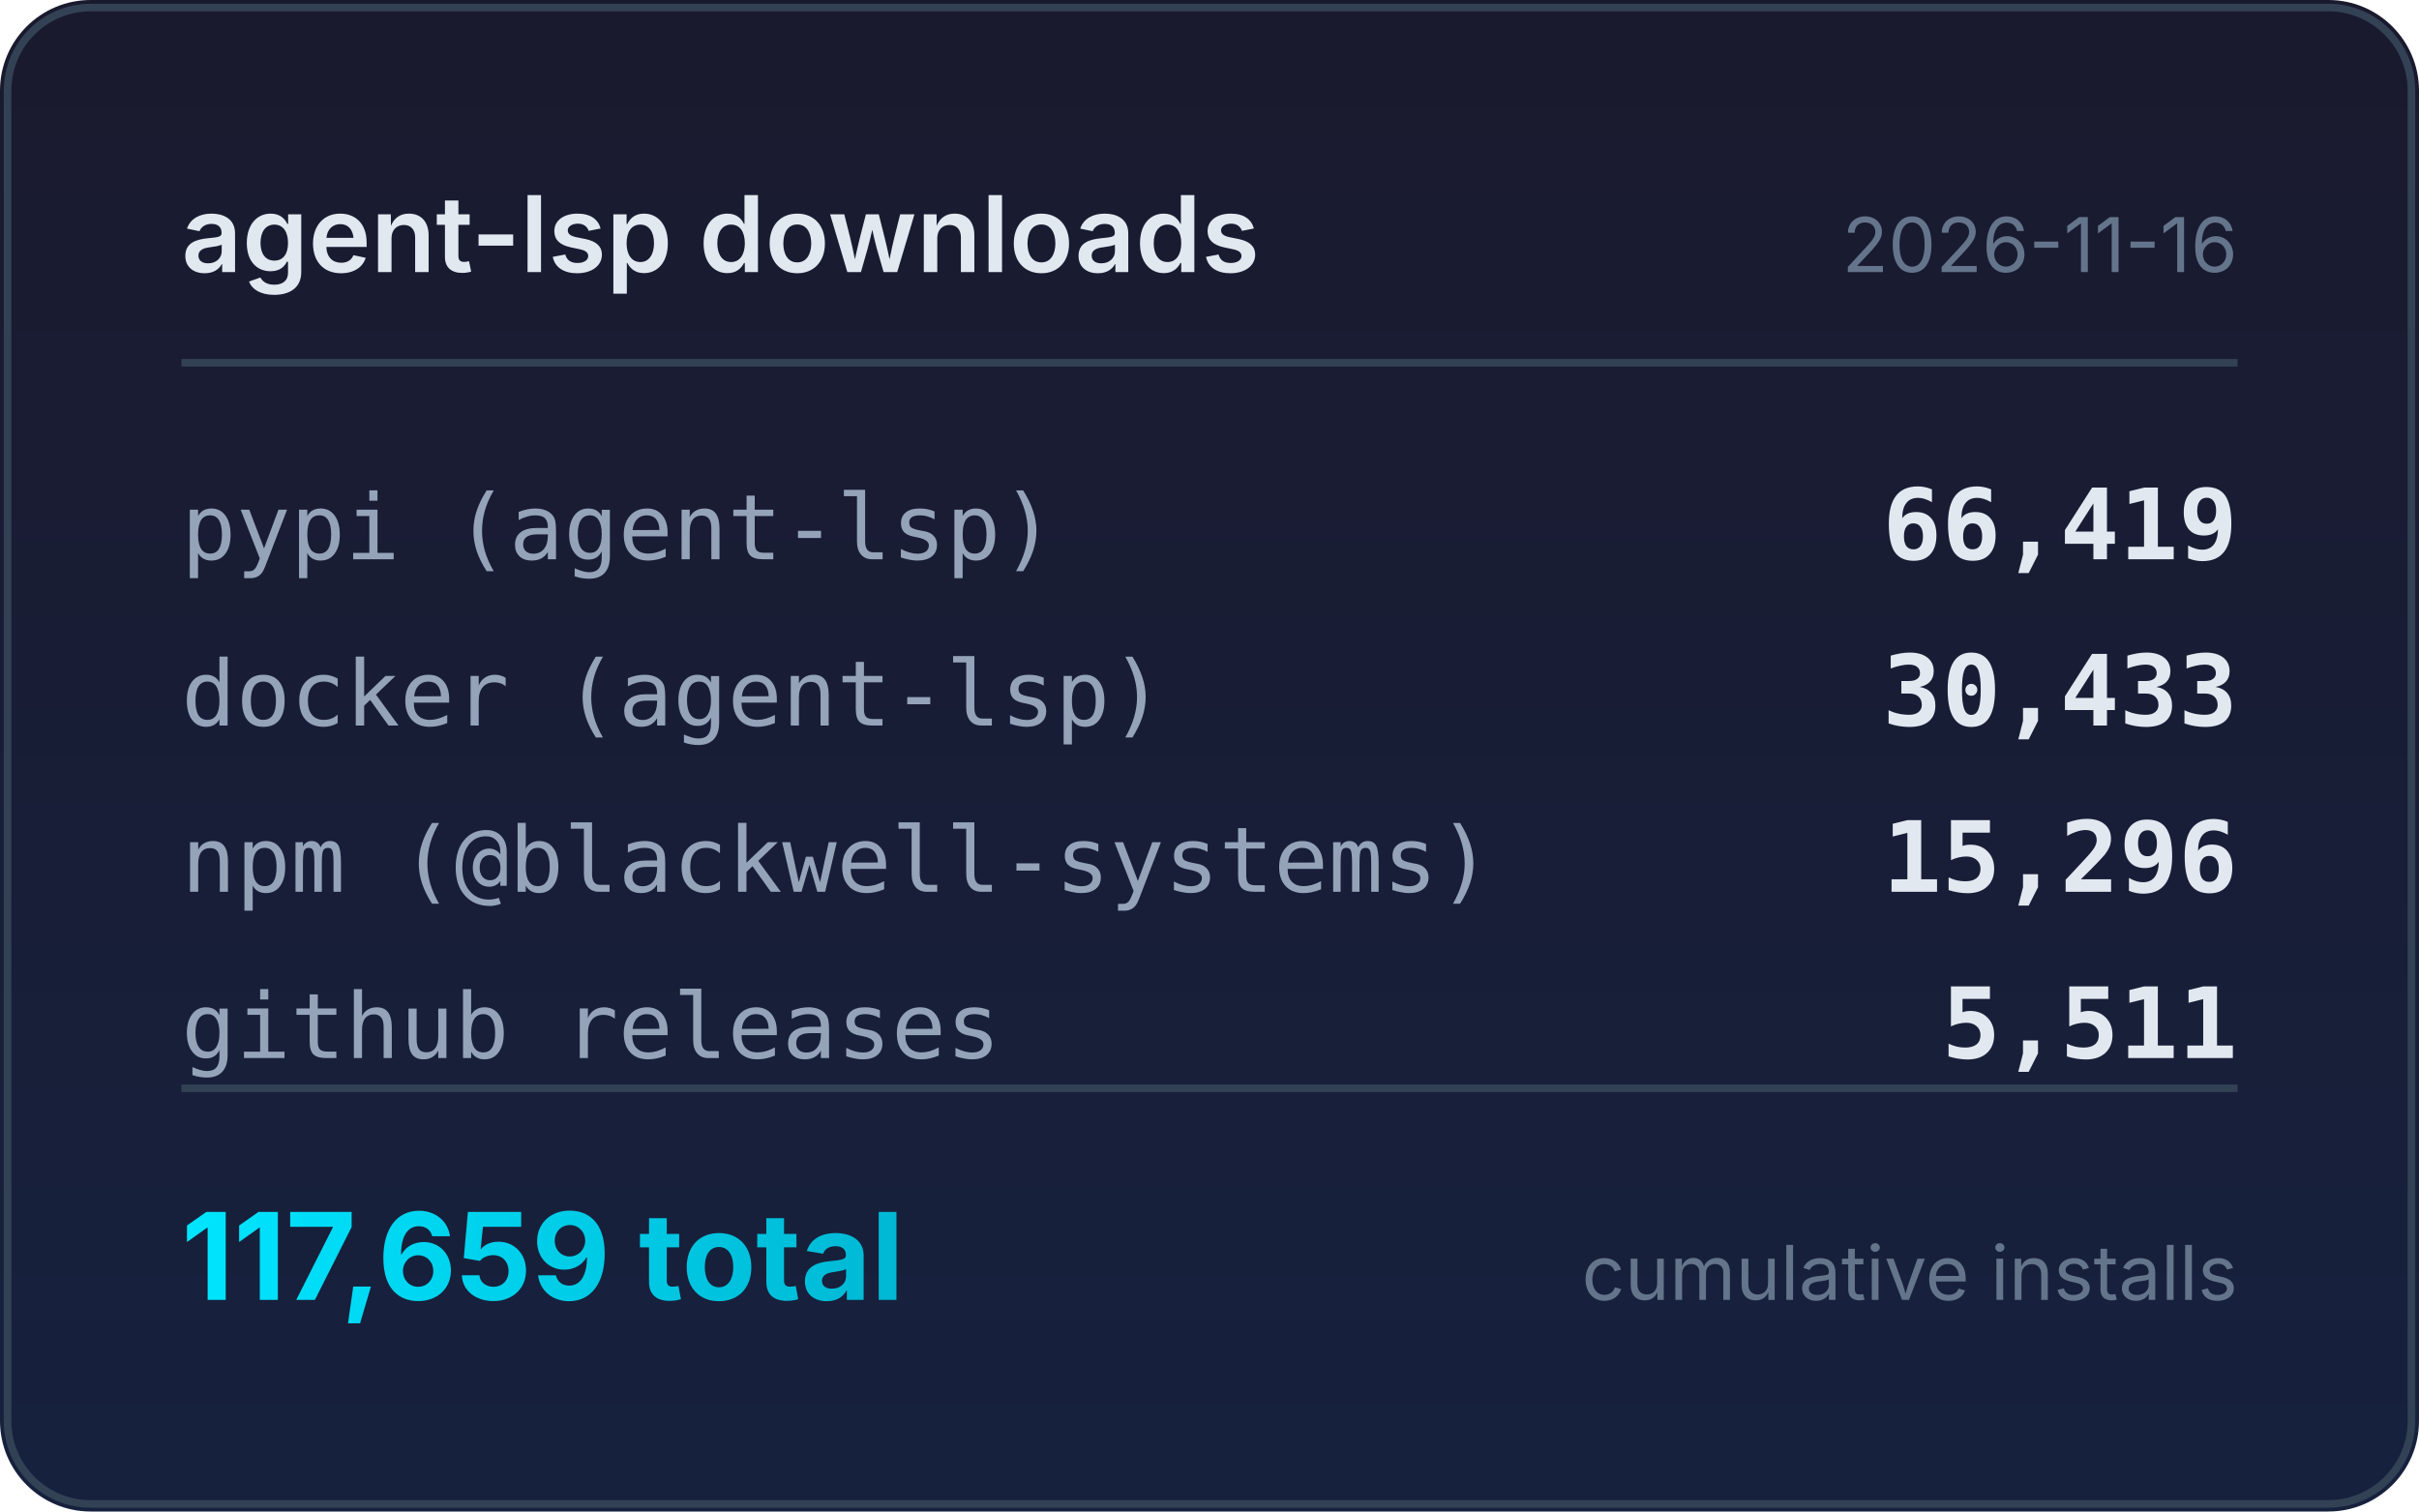
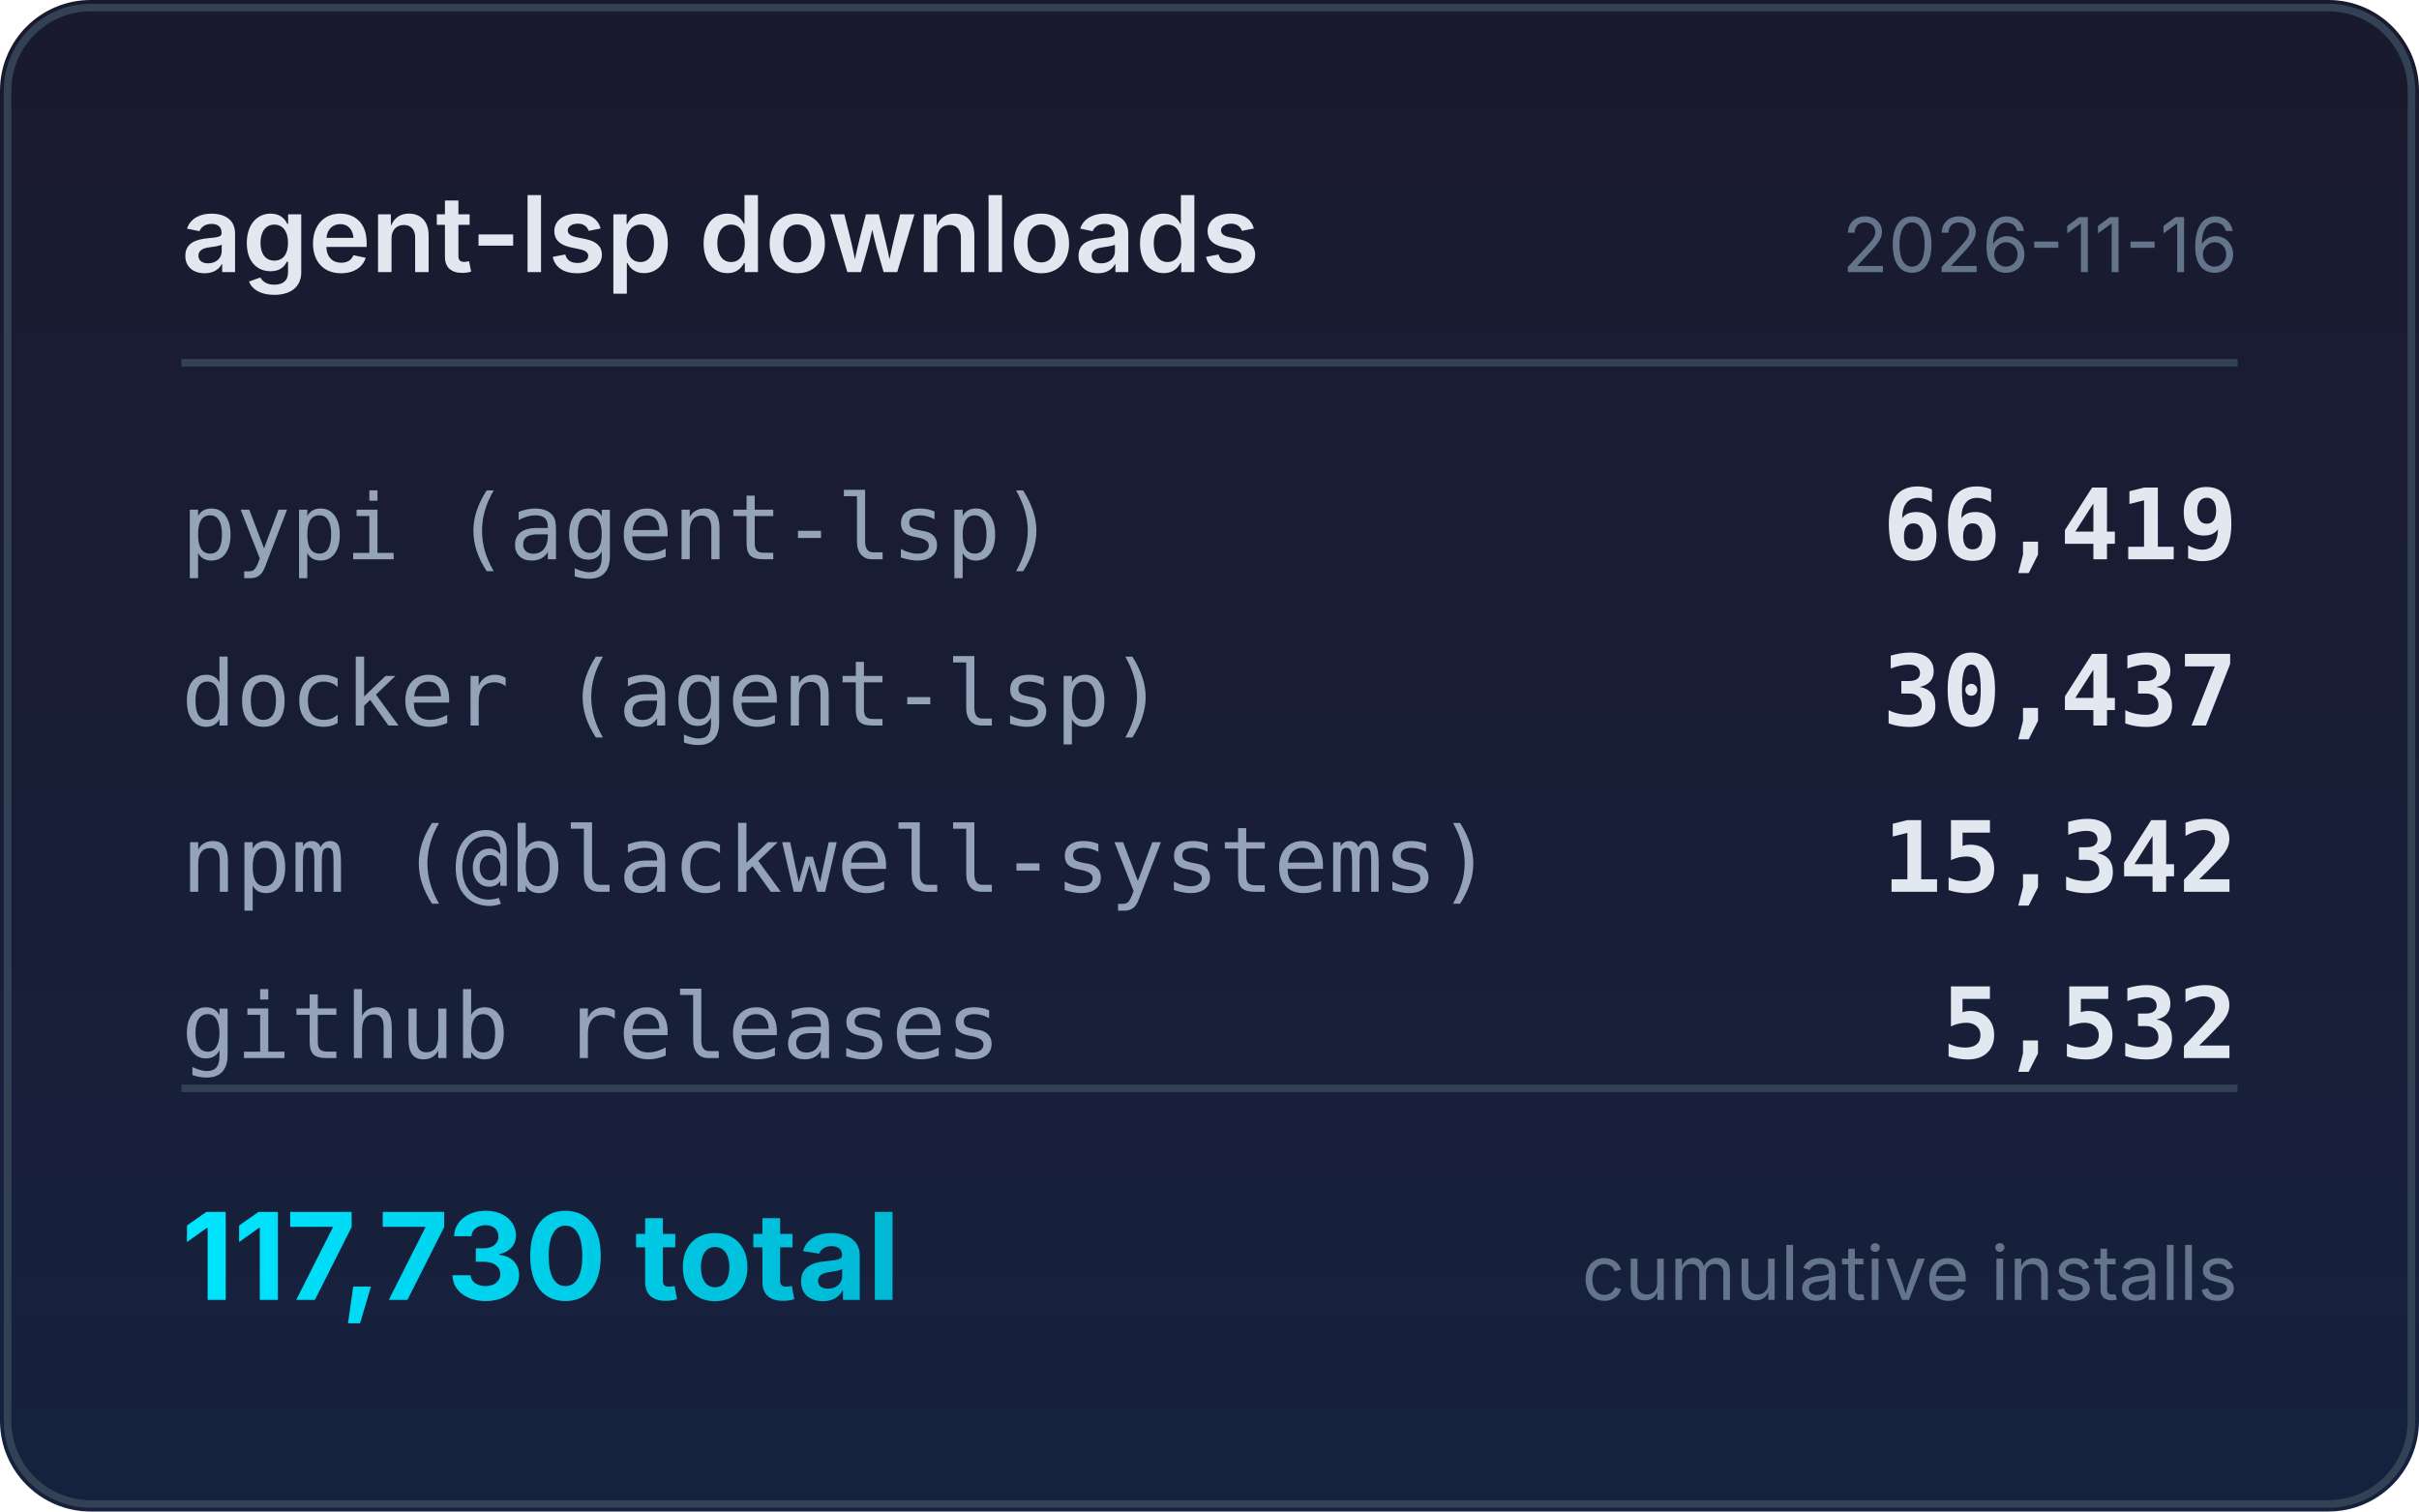
<svg xmlns="http://www.w3.org/2000/svg" width="320" height="200" viewBox="0 0 320 200">
  <defs>
    <linearGradient id="bg" x1="0" y1="0" x2="0" y2="1">
      <stop offset="0%" stop-color="#1a1a2e" />
      <stop offset="100%" stop-color="#16213e" />
    </linearGradient>
    <linearGradient id="accent" x1="0" y1="0" x2="1" y2="0">
      <stop offset="0%" stop-color="#00e5ff" />
      <stop offset="100%" stop-color="#00b8d4" />
    </linearGradient>
  </defs>
  <rect width="320" height="200" rx="12" fill="url(#bg)" />
  <rect x="1" y="1" width="318" height="198" rx="11" fill="none" stroke="#334155" stroke-width="1" />
  <text x="24" y="36" fill="#e2e8f0" font-family="system-ui,-apple-system,sans-serif" font-size="14" font-weight="600">agent-lsp downloads</text>
  <text x="296" y="36" fill="#64748b" font-family="system-ui,-apple-system,sans-serif" font-size="10" text-anchor="end">2026-11-16</text>
  <line x1="24" y1="48" x2="296" y2="48" stroke="#334155" stroke-width="1" />
  <text x="24" y="74" fill="#94a3b8" font-family="ui-monospace,monospace" font-size="12">pypi (agent-lsp)</text>
  <text x="296" y="74" fill="#e2e8f0" font-family="ui-monospace,monospace" font-size="13" font-weight="600" text-anchor="end">66,419</text>
  <text x="24" y="96" fill="#94a3b8" font-family="ui-monospace,monospace" font-size="12">docker (agent-lsp)</text>
-   <text x="296" y="96" fill="#e2e8f0" font-family="ui-monospace,monospace" font-size="13" font-weight="600" text-anchor="end">30,433</text>
+   <text x="296" y="96" fill="#e2e8f0" font-family="ui-monospace,monospace" font-size="13" font-weight="600" text-anchor="end">30,437</text>
  <text x="24" y="118" fill="#94a3b8" font-family="ui-monospace,monospace" font-size="12">npm (@blackwell-systems)</text>
-   <text x="296" y="118" fill="#e2e8f0" font-family="ui-monospace,monospace" font-size="13" font-weight="600" text-anchor="end">15,296</text>
+   <text x="296" y="118" fill="#e2e8f0" font-family="ui-monospace,monospace" font-size="13" font-weight="600" text-anchor="end">15,342</text>
  <text x="24" y="140" fill="#94a3b8" font-family="ui-monospace,monospace" font-size="12">github releases</text>
-   <text x="296" y="140" fill="#e2e8f0" font-family="ui-monospace,monospace" font-size="13" font-weight="600" text-anchor="end">5,511</text>
+   <text x="296" y="140" fill="#e2e8f0" font-family="ui-monospace,monospace" font-size="13" font-weight="600" text-anchor="end">5,532</text>
  <line x1="24" y1="144" x2="296" y2="144" stroke="#334155" stroke-width="1" />
-   <text x="24" y="172" fill="url(#accent)" font-family="system-ui,-apple-system,sans-serif" font-size="16" font-weight="700">117,659 total</text>
+   <text x="24" y="172" fill="url(#accent)" font-family="system-ui,-apple-system,sans-serif" font-size="16" font-weight="700">117,730 total</text>
  <text x="296" y="172" fill="#64748b" font-family="system-ui,-apple-system,sans-serif" font-size="10" text-anchor="end">cumulative installs</text>
</svg>
